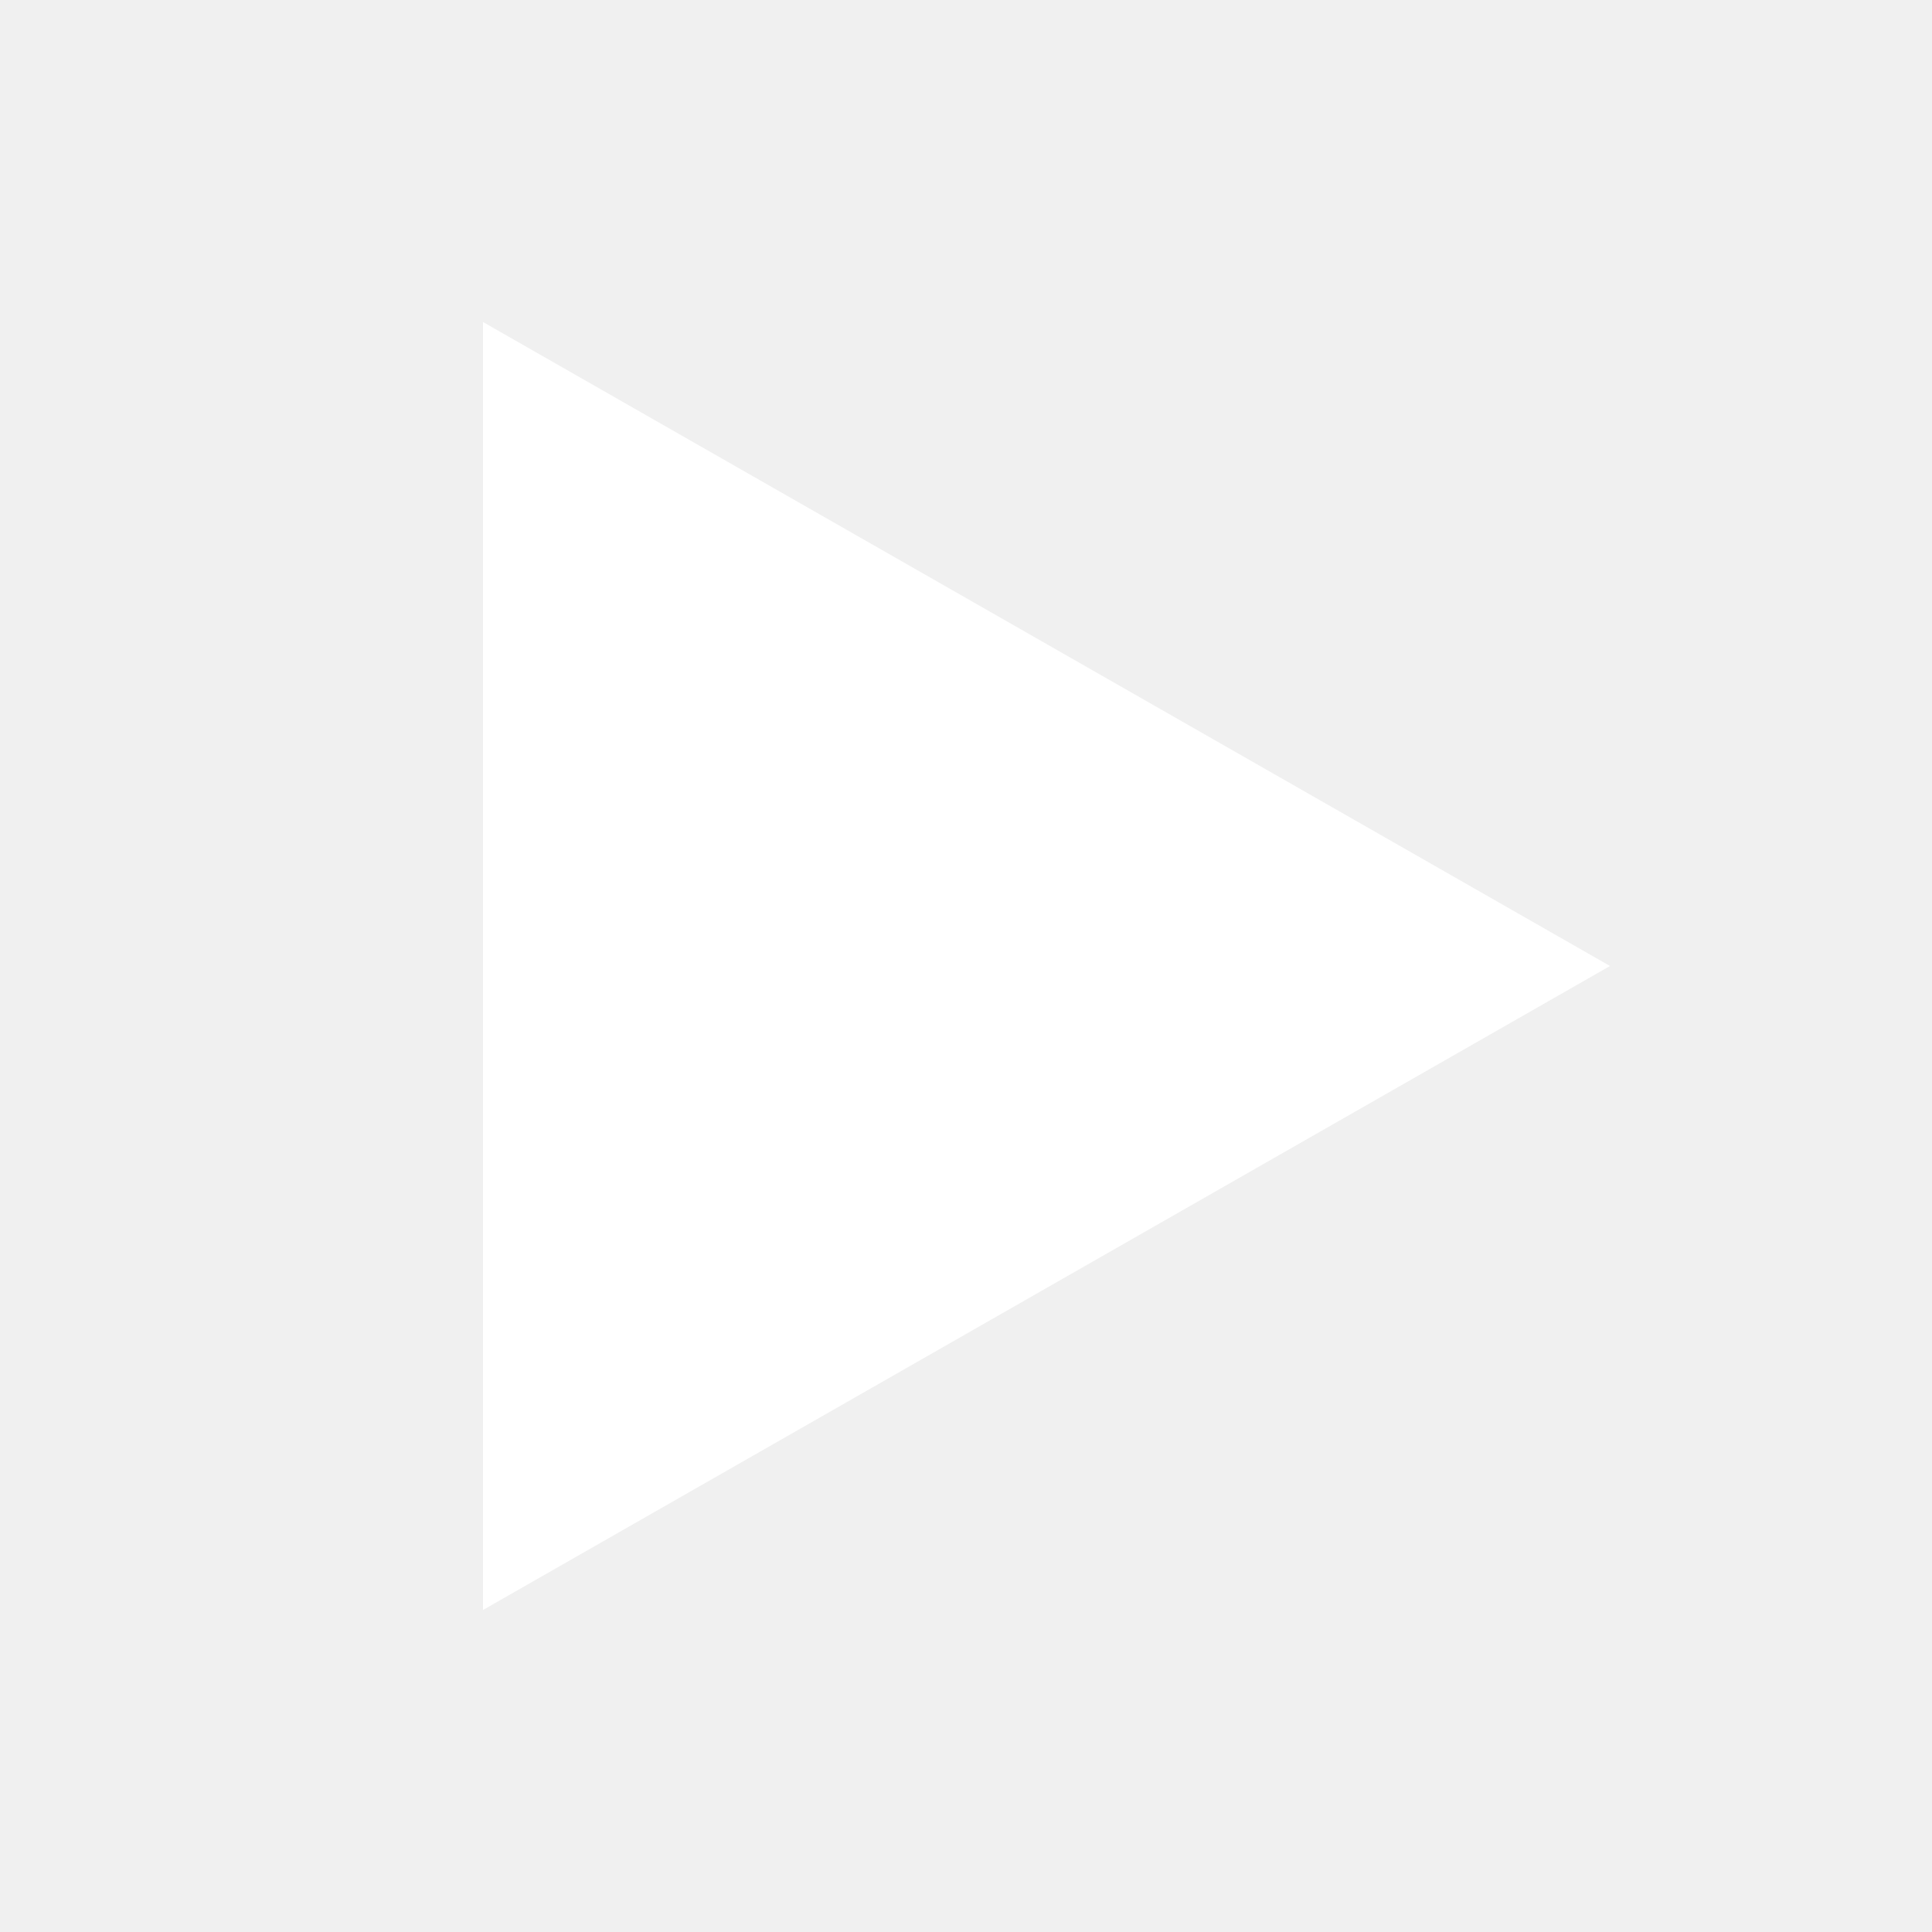
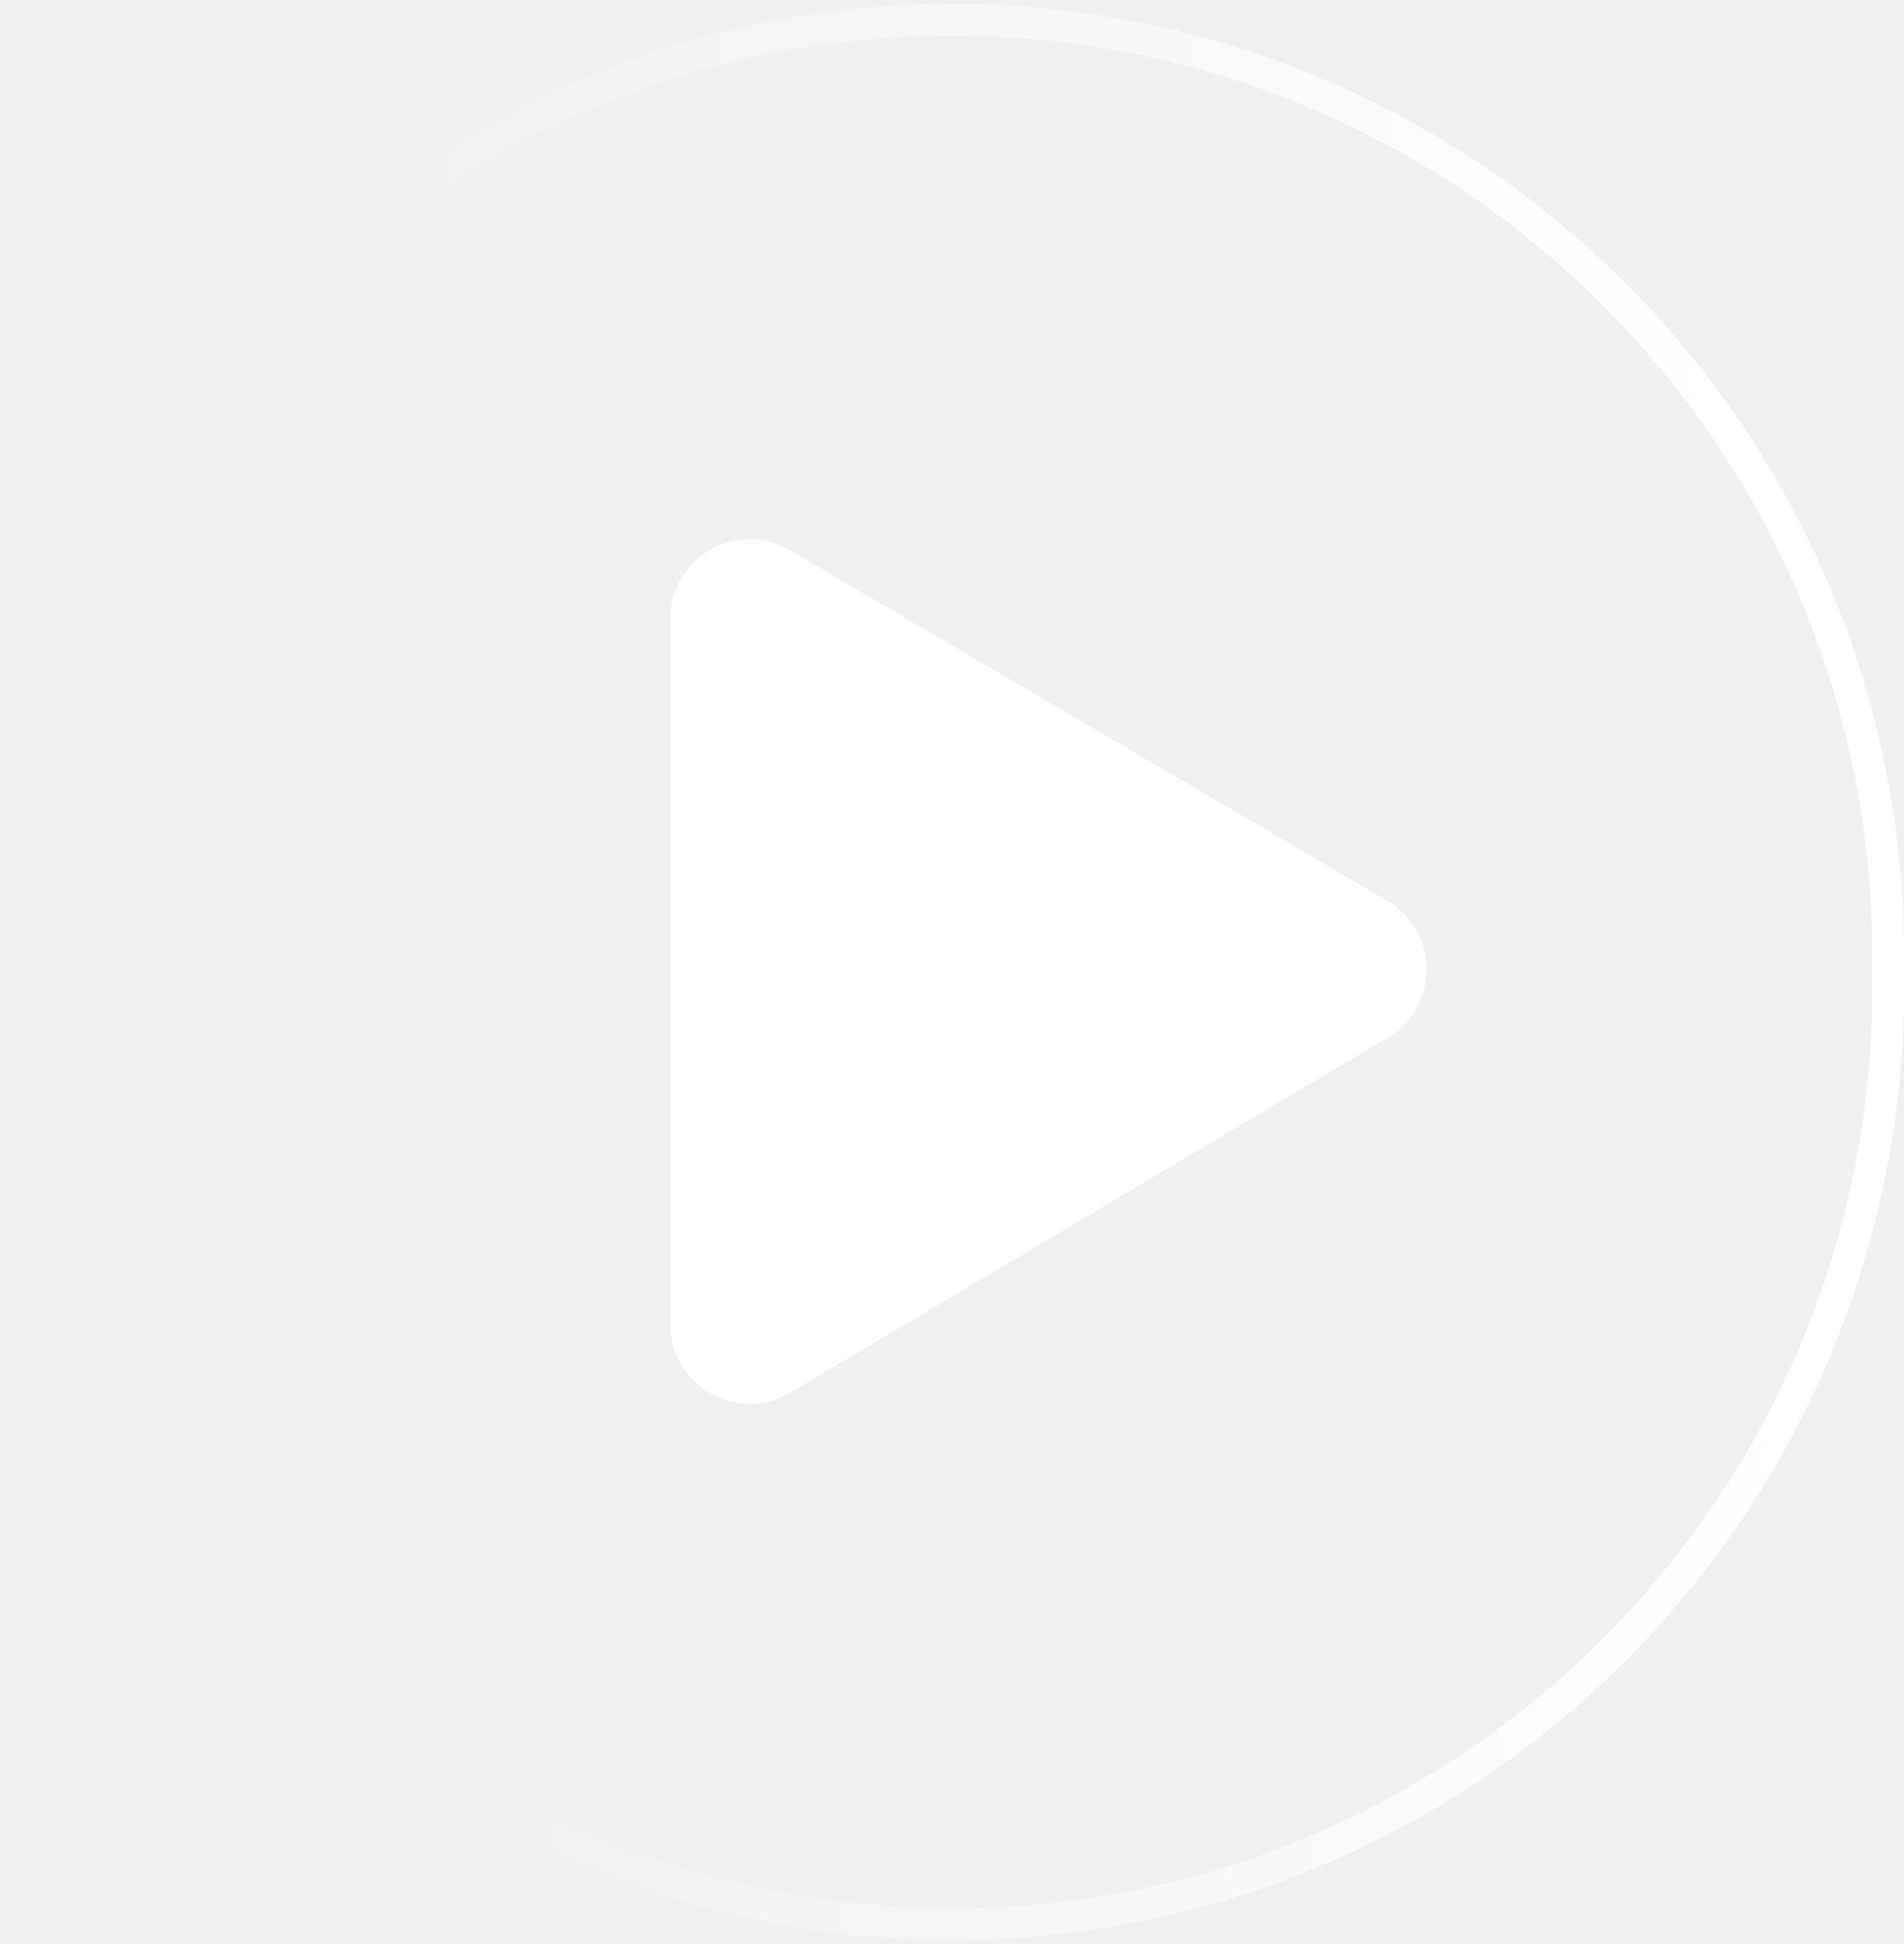
- <svg xmlns="http://www.w3.org/2000/svg" width="24" height="24" viewBox="0 0 24 24" fill="#fff">
-   <polygon points="6,4 20,12 6,20" />
+ <svg xmlns="http://www.w3.org/2000/svg" width="240" height="245" viewBox="0 0 240 245" fill="none">
+   <rect x="2" y="2.5" width="236" height="240" rx="118" stroke="url(#paint0_linear_9223_7025)" stroke-width="4" />
+   <path d="M84.5 166.927V77.963C84.5 70.233 92.895 65.426 99.561 69.338L174.893 113.544C181.458 117.396 181.484 126.878 174.94 130.765L99.608 175.524C92.942 179.484 84.5 174.68 84.5 166.927Z" fill="white" />
+   <defs>
+     <linearGradient id="paint0_linear_9223_7025" x1="223.2" y1="101.76" x2="7.327" y2="115.98" gradientUnits="userSpaceOnUse">
+       <stop stop-color="white" />
+       <stop offset="0.747" stop-color="white" stop-opacity="0.1" />
+       <stop offset="1" stop-color="white" stop-opacity="0" />
+     </linearGradient>
+   </defs>
</svg>
